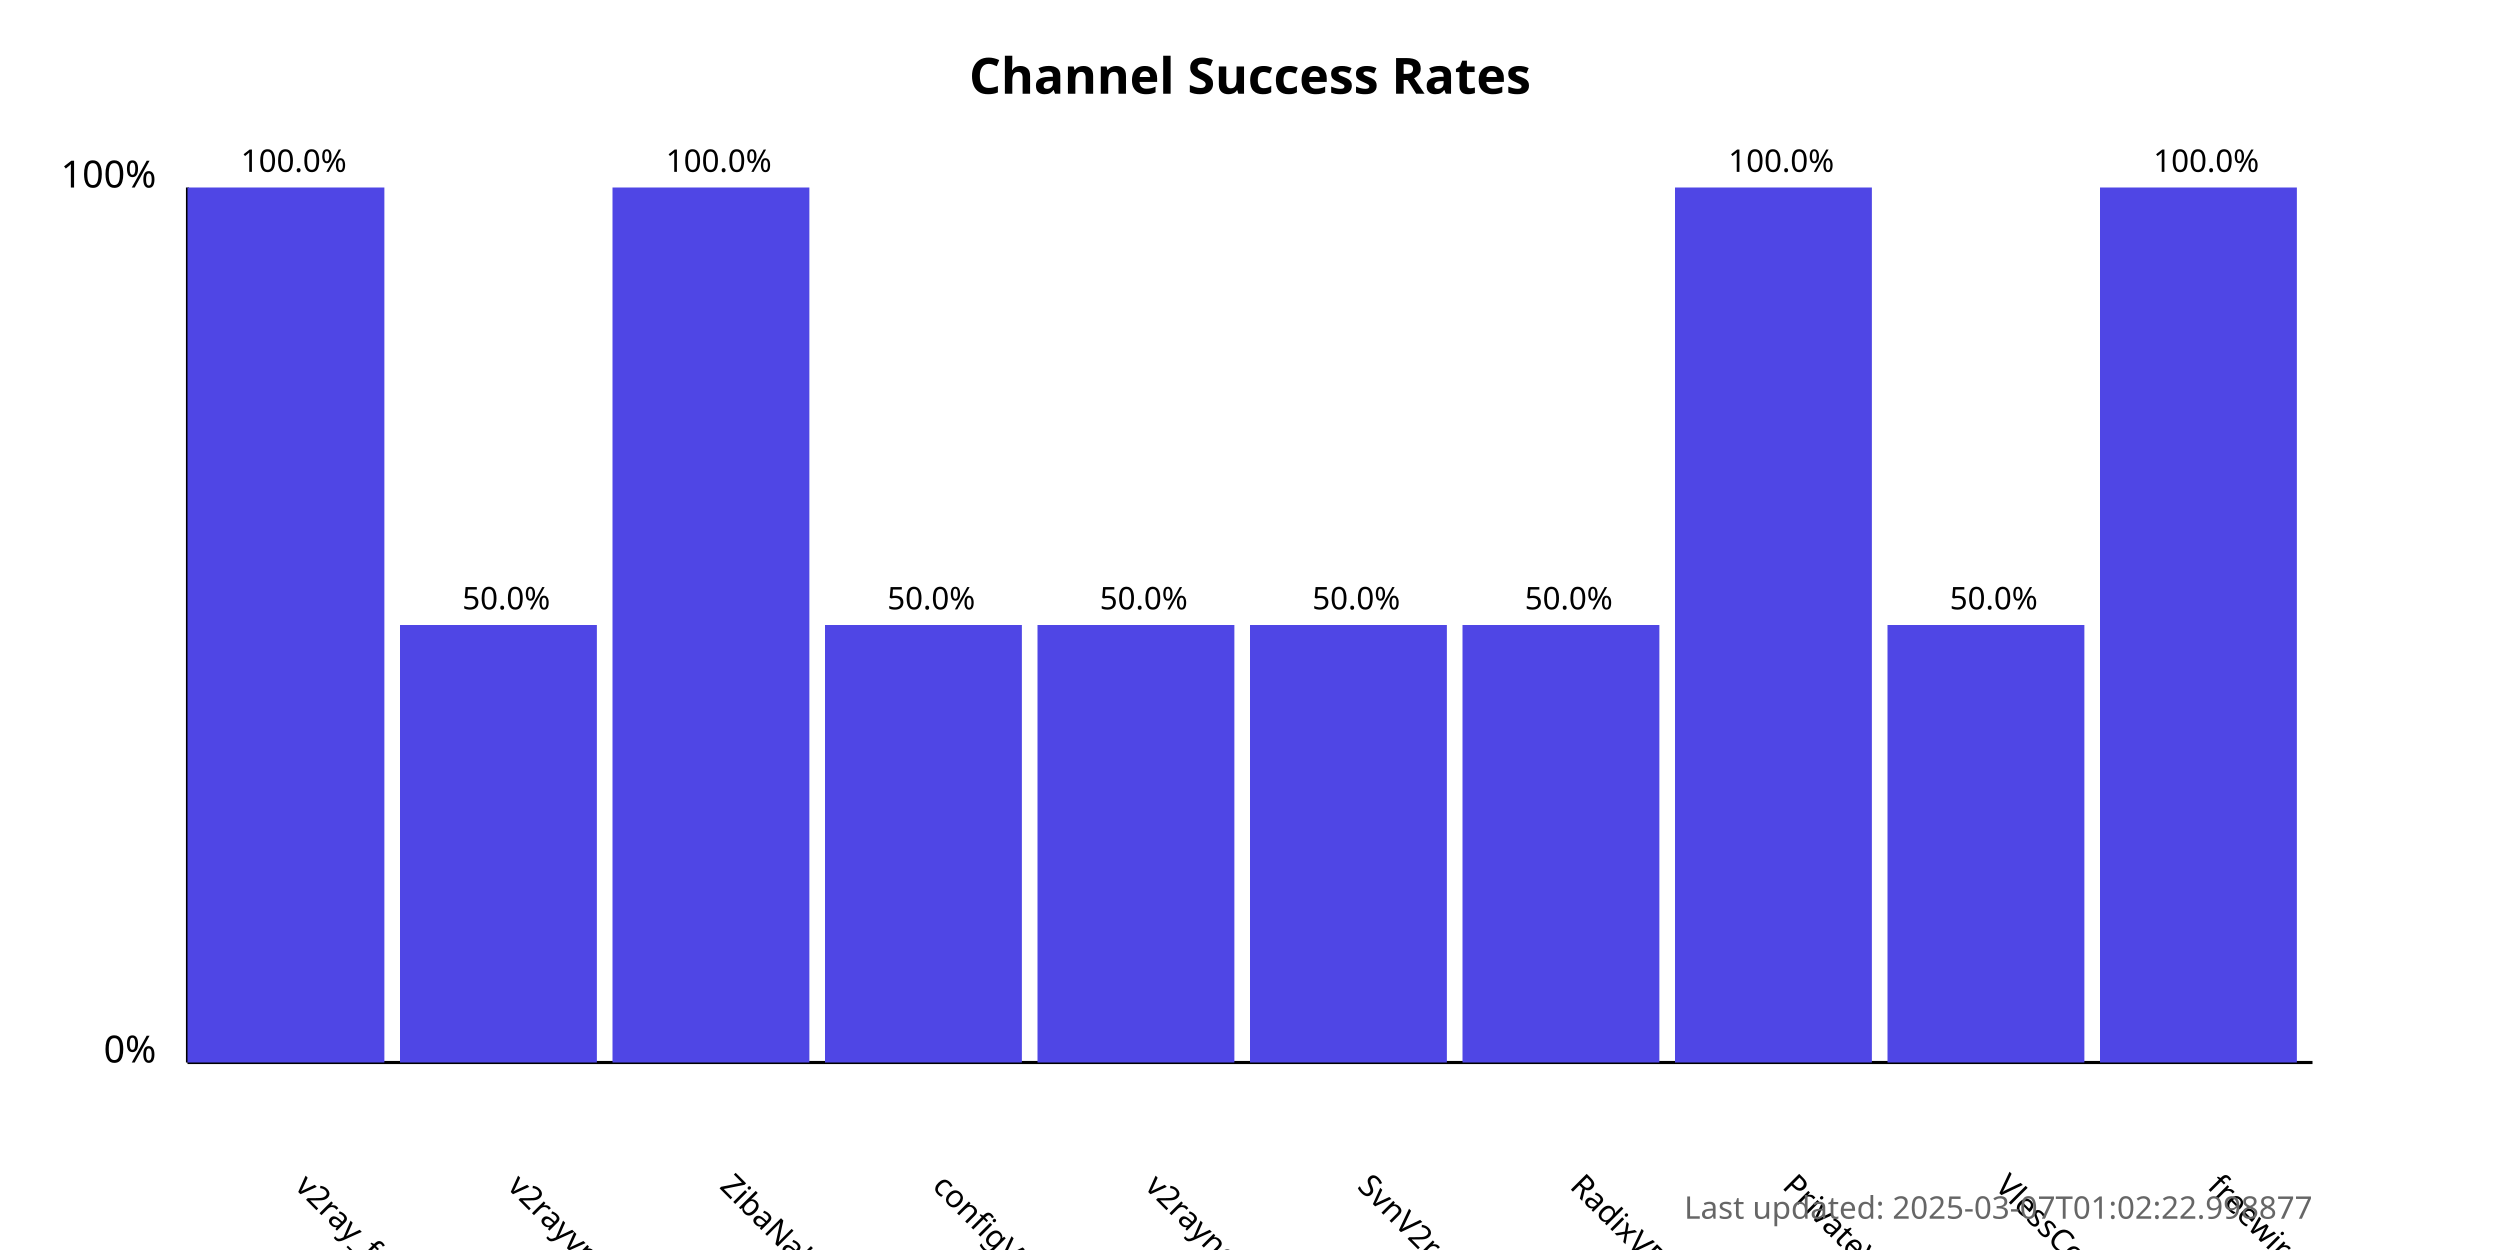
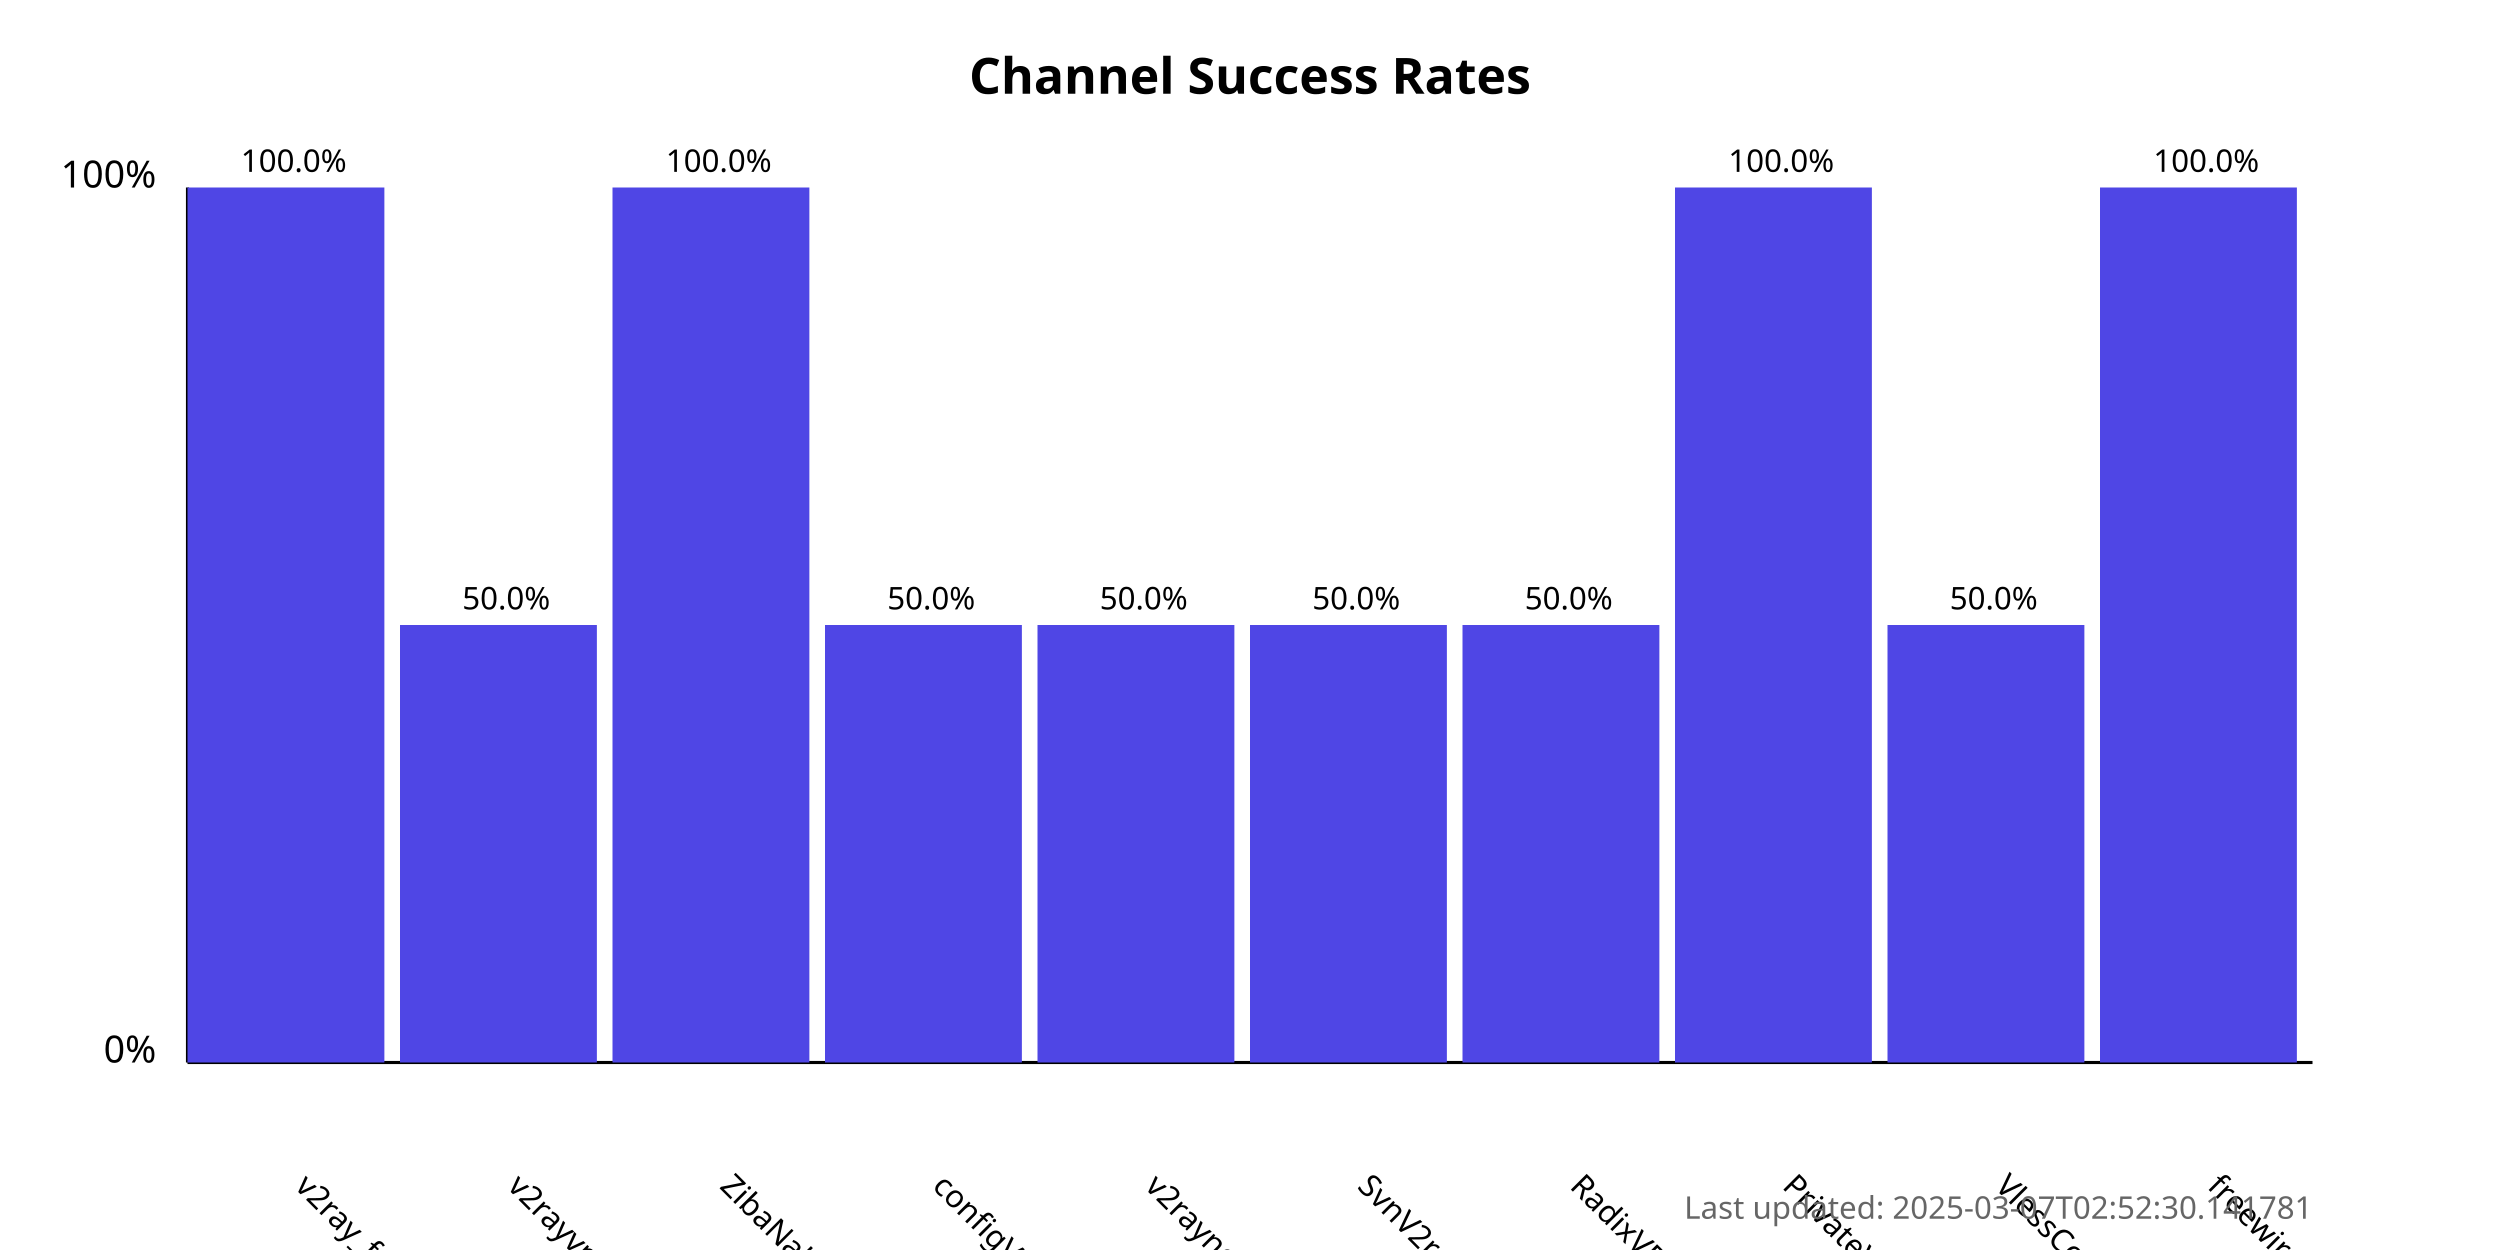
<svg xmlns="http://www.w3.org/2000/svg" width="800" height="400">
  <style>
            .chart-title { font: bold 16px sans-serif; }
            .axis-label { font: 12px sans-serif; }
            .tick-label { font: 10px sans-serif; }
            .bar { fill: #4f46e5; }
            .bar:hover { fill: #6366f1; }
            .timestamp { font: 10px sans-serif; fill: #666; }
        </style>
  <text x="400.0" y="30" text-anchor="middle" class="chart-title">
            Channel Success Rates
        </text>
  <line x1="60" y1="340" x2="60" y2="60" stroke="black" stroke-width="1" />
  <line x1="60" y1="340" x2="740" y2="340" stroke="black" stroke-width="1" />
  <text x="50" y="340" text-anchor="end" class="axis-label">0%</text>
  <text x="50" y="60" text-anchor="end" class="axis-label">100%</text>
  <g>
    <rect x="60" y="60.0" width="63.0" height="280.0" class="bar" />
    <text x="94.0" y="380" transform="rotate(45, 94.0, 380)" text-anchor="start" class="tick-label">
                v2ray_free_conf
            </text>
    <text x="94.0" y="55.0" text-anchor="middle" class="tick-label">
                100.0%
            </text>
  </g>
  <g>
    <rect x="128.0" y="200.0" width="63.0" height="140.0" class="bar" />
    <text x="162.0" y="380" transform="rotate(45, 162.0, 380)" text-anchor="start" class="tick-label">
                v2rayvpno
            </text>
    <text x="162.0" y="195.0" text-anchor="middle" class="tick-label">
                50.0%
            </text>
  </g>
  <g>
    <rect x="196.0" y="60.0" width="63.0" height="280.0" class="bar" />
    <text x="230.0" y="380" transform="rotate(45, 230.0, 380)" text-anchor="start" class="tick-label">
                ZibaNabz
            </text>
    <text x="230.0" y="55.0" text-anchor="middle" class="tick-label">
                100.0%
            </text>
  </g>
  <g>
    <rect x="264.0" y="200.0" width="63.0" height="140.0" class="bar" />
    <text x="298.0" y="380" transform="rotate(45, 298.0, 380)" text-anchor="start" class="tick-label">
                configV2rayForFree
            </text>
    <text x="298.0" y="195.0" text-anchor="middle" class="tick-label">
                50.0%
            </text>
  </g>
  <g>
    <rect x="332.0" y="200.0" width="63.0" height="140.0" class="bar" />
    <text x="366.0" y="380" transform="rotate(45, 366.0, 380)" text-anchor="start" class="tick-label">
                v2rayngvpn
            </text>
    <text x="366.0" y="195.0" text-anchor="middle" class="tick-label">
                50.0%
            </text>
  </g>
  <g>
    <rect x="400.0" y="200.0" width="63.0" height="140.0" class="bar" />
    <text x="434.0" y="380" transform="rotate(45, 434.0, 380)" text-anchor="start" class="tick-label">
                SvnV2ray
            </text>
    <text x="434.0" y="195.0" text-anchor="middle" class="tick-label">
                50.0%
            </text>
  </g>
  <g>
    <rect x="468.0" y="200.0" width="63.0" height="140.0" class="bar" />
    <text x="502.0" y="380" transform="rotate(45, 502.0, 380)" text-anchor="start" class="tick-label">
                RadixVPN
            </text>
    <text x="502.0" y="195.0" text-anchor="middle" class="tick-label">
                50.0%
            </text>
  </g>
  <g>
    <rect x="536.0" y="60.0" width="63.0" height="280.0" class="bar" />
    <text x="570.0" y="380" transform="rotate(45, 570.0, 380)" text-anchor="start" class="tick-label">
                PrivateVPNs
            </text>
    <text x="570.0" y="55.0" text-anchor="middle" class="tick-label">
                100.0%
            </text>
  </g>
  <g>
    <rect x="604.0" y="200.0" width="63.0" height="140.0" class="bar" />
    <text x="638.0" y="380" transform="rotate(45, 638.0, 380)" text-anchor="start" class="tick-label">
                VlessConfig
            </text>
    <text x="638.0" y="195.0" text-anchor="middle" class="tick-label">
                50.0%
            </text>
  </g>
  <g>
    <rect x="672.0" y="60.0" width="63.0" height="280.0" class="bar" />
    <text x="706.0" y="380" transform="rotate(45, 706.0, 380)" text-anchor="start" class="tick-label">
                freewireguard
            </text>
    <text x="706.0" y="55.0" text-anchor="middle" class="tick-label">
                100.0%
            </text>
  </g>
  <text x="740" y="390" text-anchor="end" class="timestamp">
-             Last updated: 2025-03-07T01:02:22.998877
+             Last updated: 2025-03-07T02:52:30.141781
        </text>
</svg>
